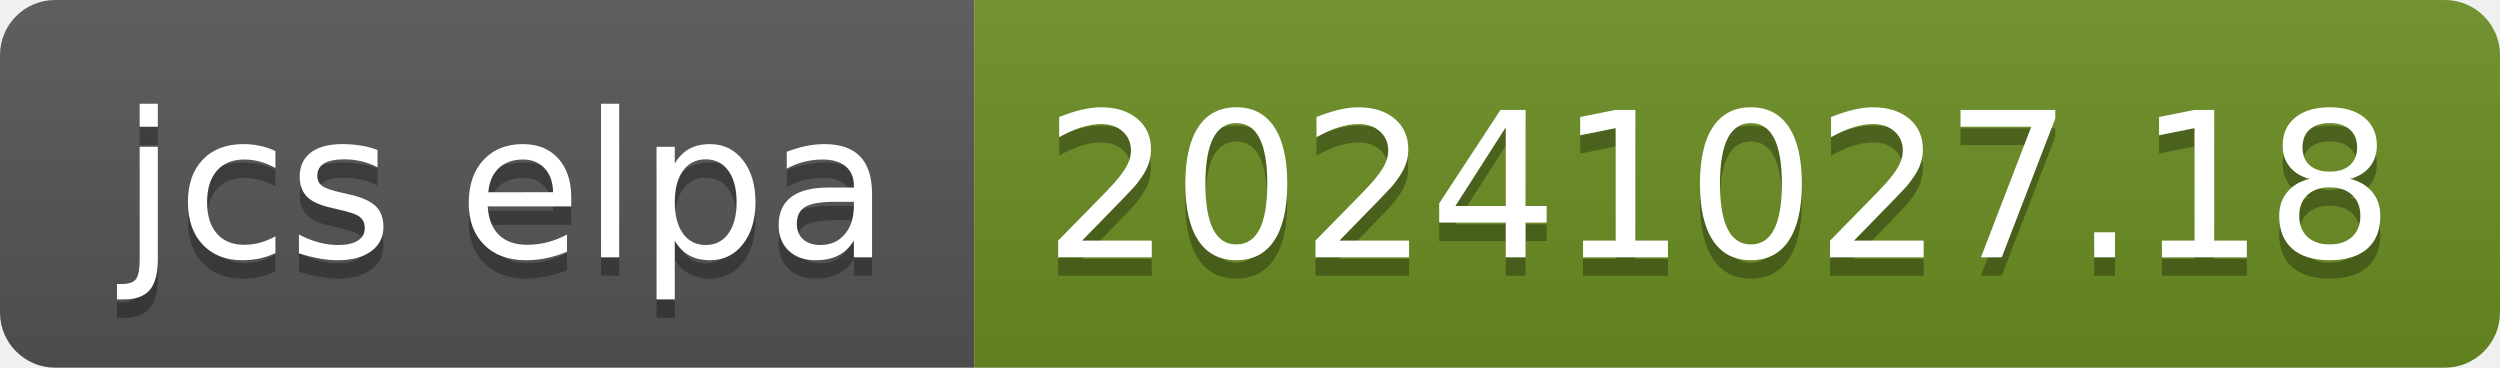
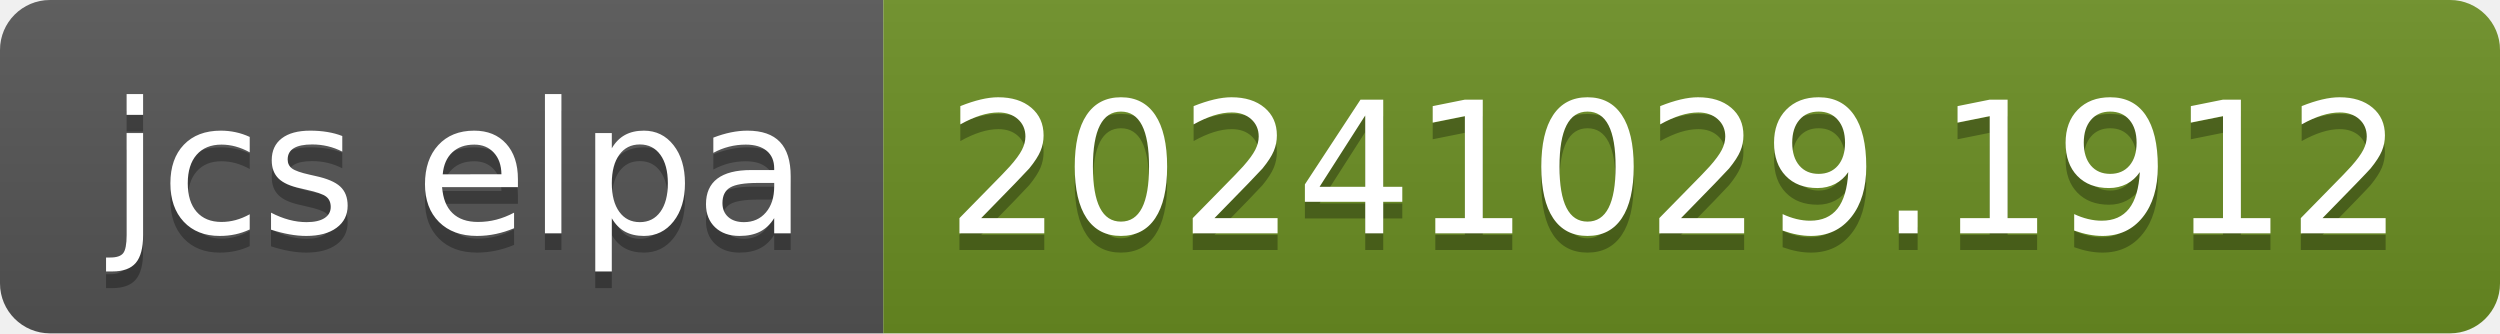
- <svg xmlns="http://www.w3.org/2000/svg" width="136" height="20" role="img" aria-label="jcs elpa: 20241027.18">
+ <svg xmlns="http://www.w3.org/2000/svg" width="150" height="20" role="img" aria-label="jcs elpa: 20241029.1912">
  <linearGradient id="s" x2="0" y2="100%">
    <stop offset="0" stop-color="#bbb" stop-opacity=".1" />
    <stop offset="1" stop-opacity=".1" />
  </linearGradient>
  <clipPath id="r">
-     <rect width="136" height="20" rx="3" fill="#fff" />
+     <rect width="150" height="20" rx="3" fill="#fff" />
  </clipPath>
  <g clip-path="url(#r)">
    <rect width="53" height="20" fill="#555" />
-     <rect x="53" width="83" height="20" fill="#6b8e23" />
-     <rect width="136" height="20" fill="url(#s)" />
+     <rect x="53" width="97" height="20" fill="#6b8e23" />
+     <rect width="150" height="20" fill="url(#s)" />
  </g>
  <g fill="#fff" text-anchor="middle" font-family="Verdana,Geneva,DejaVu Sans,sans-serif" text-rendering="geometricPrecision" font-size="110">
    <text aria-hidden="true" x="275" y="150" fill="#010101" fill-opacity=".3" transform="scale(.1)" textLength="430">jcs elpa</text>
    <text x="275" y="140" transform="scale(.1)" fill="#fff" textLength="430">jcs elpa</text>
-     <text aria-hidden="true" x="935" y="150" fill="#010101" fill-opacity=".3" transform="scale(.1)" textLength="730">20241027.18</text>
-     <text x="935" y="140" transform="scale(.1)" fill="#fff" textLength="730">20241027.18</text>
+     <text aria-hidden="true" x="1005" y="150" fill="#010101" fill-opacity=".3" transform="scale(.1)" textLength="870">20241029.1912</text>
+     <text x="1005" y="140" transform="scale(.1)" fill="#fff" textLength="870">20241029.1912</text>
  </g>
</svg>
